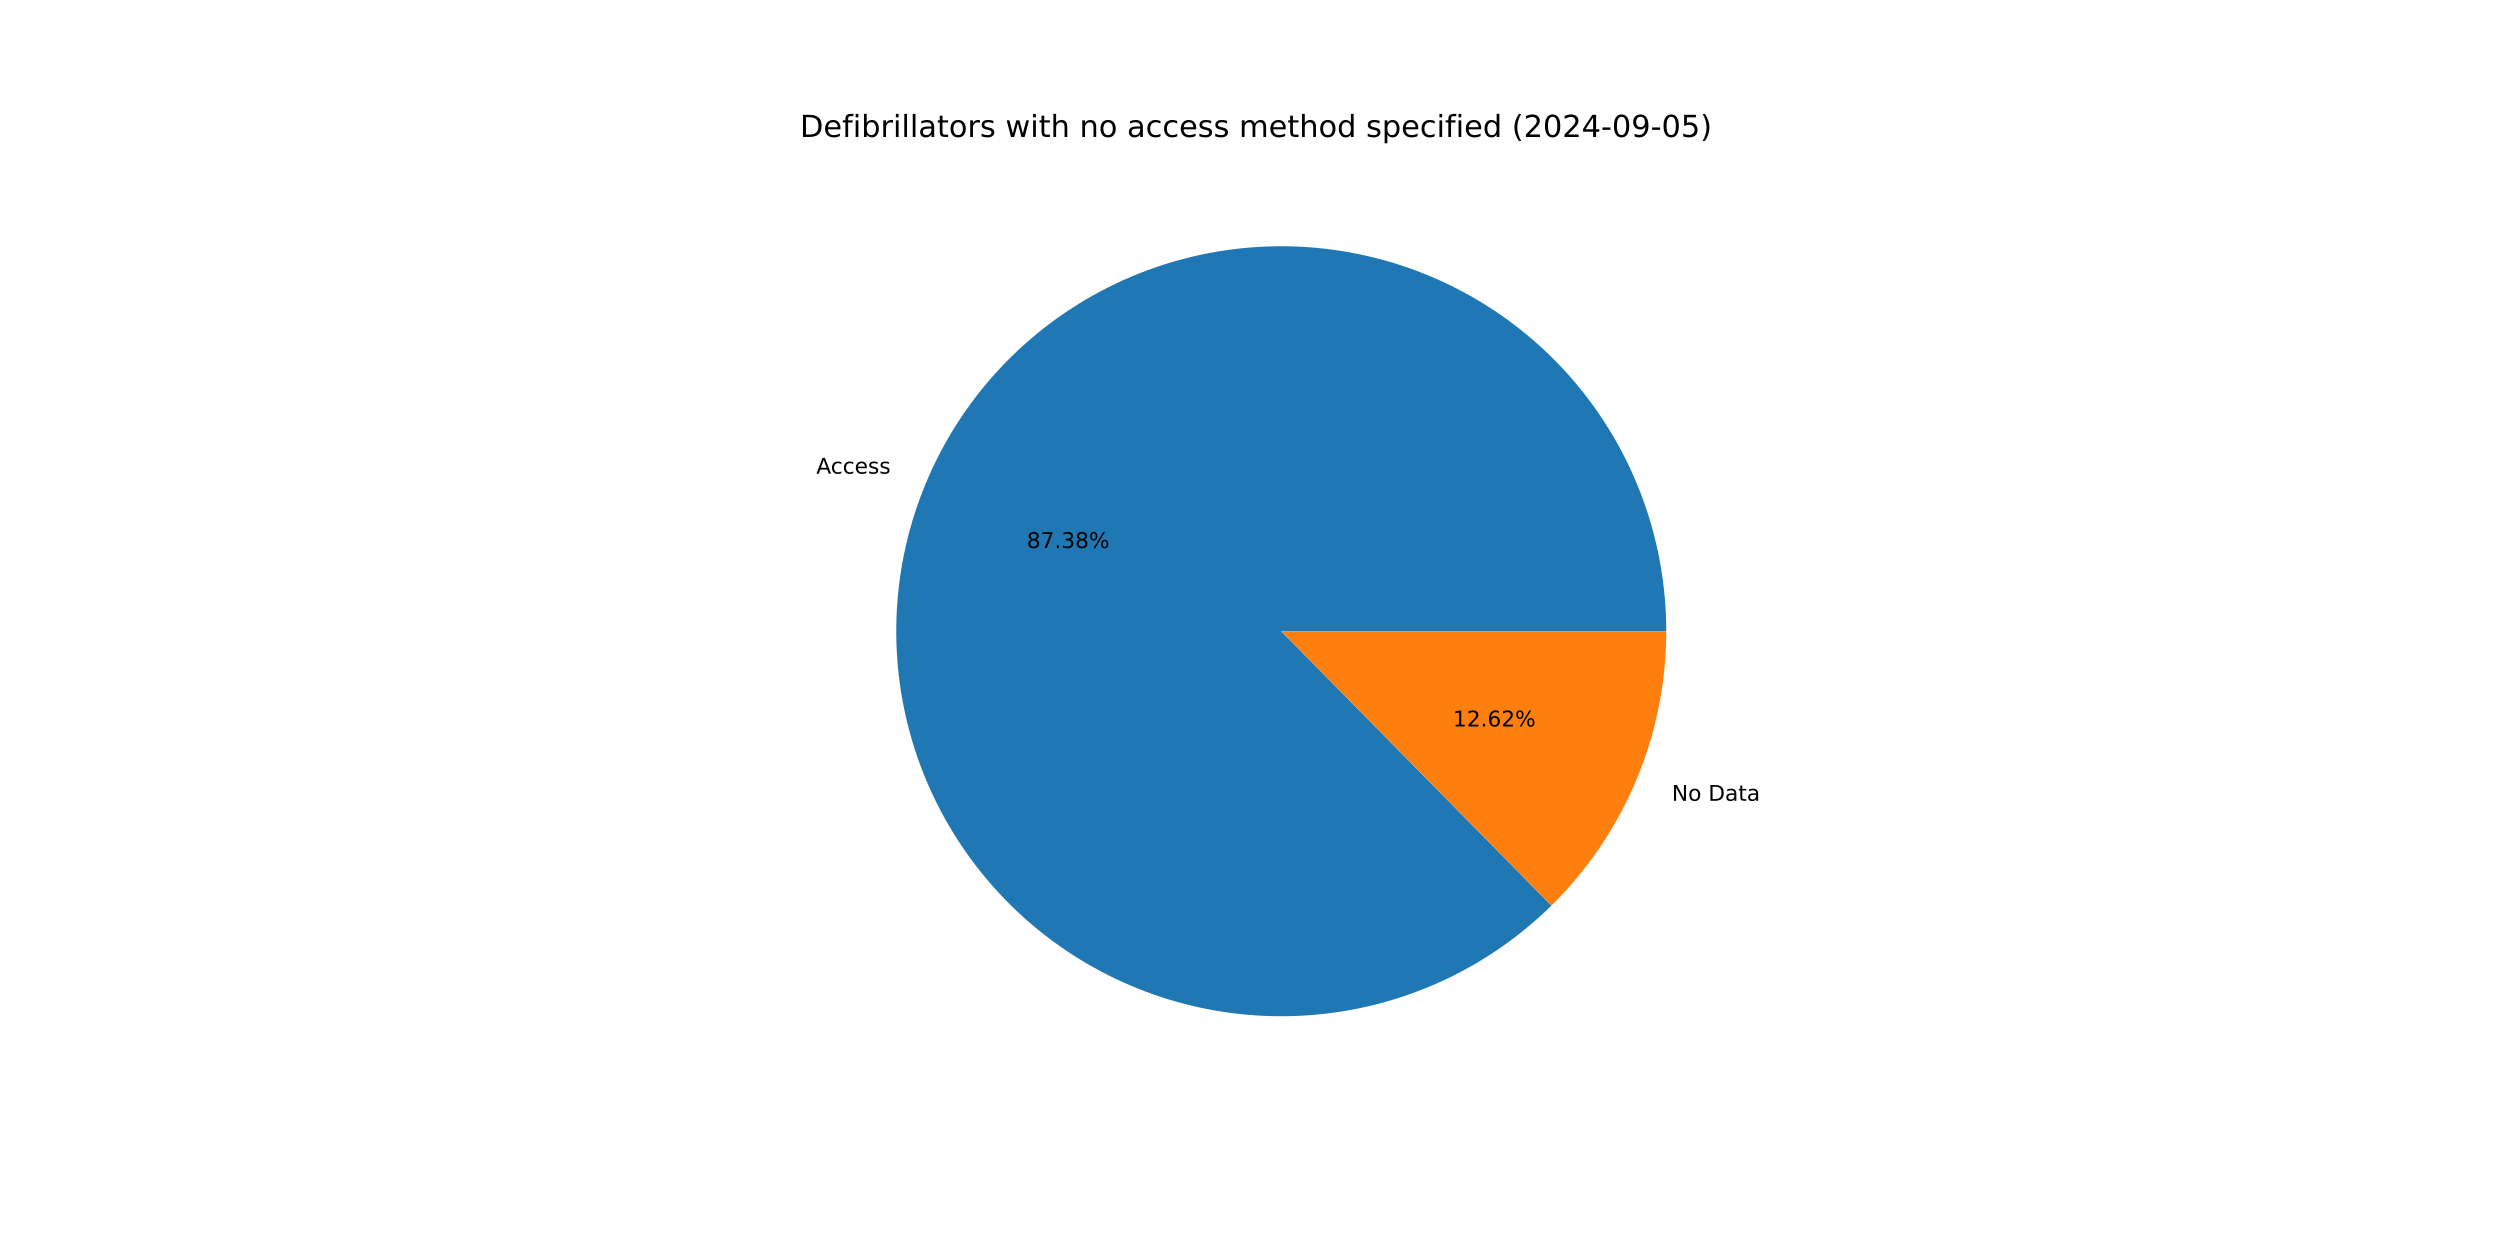
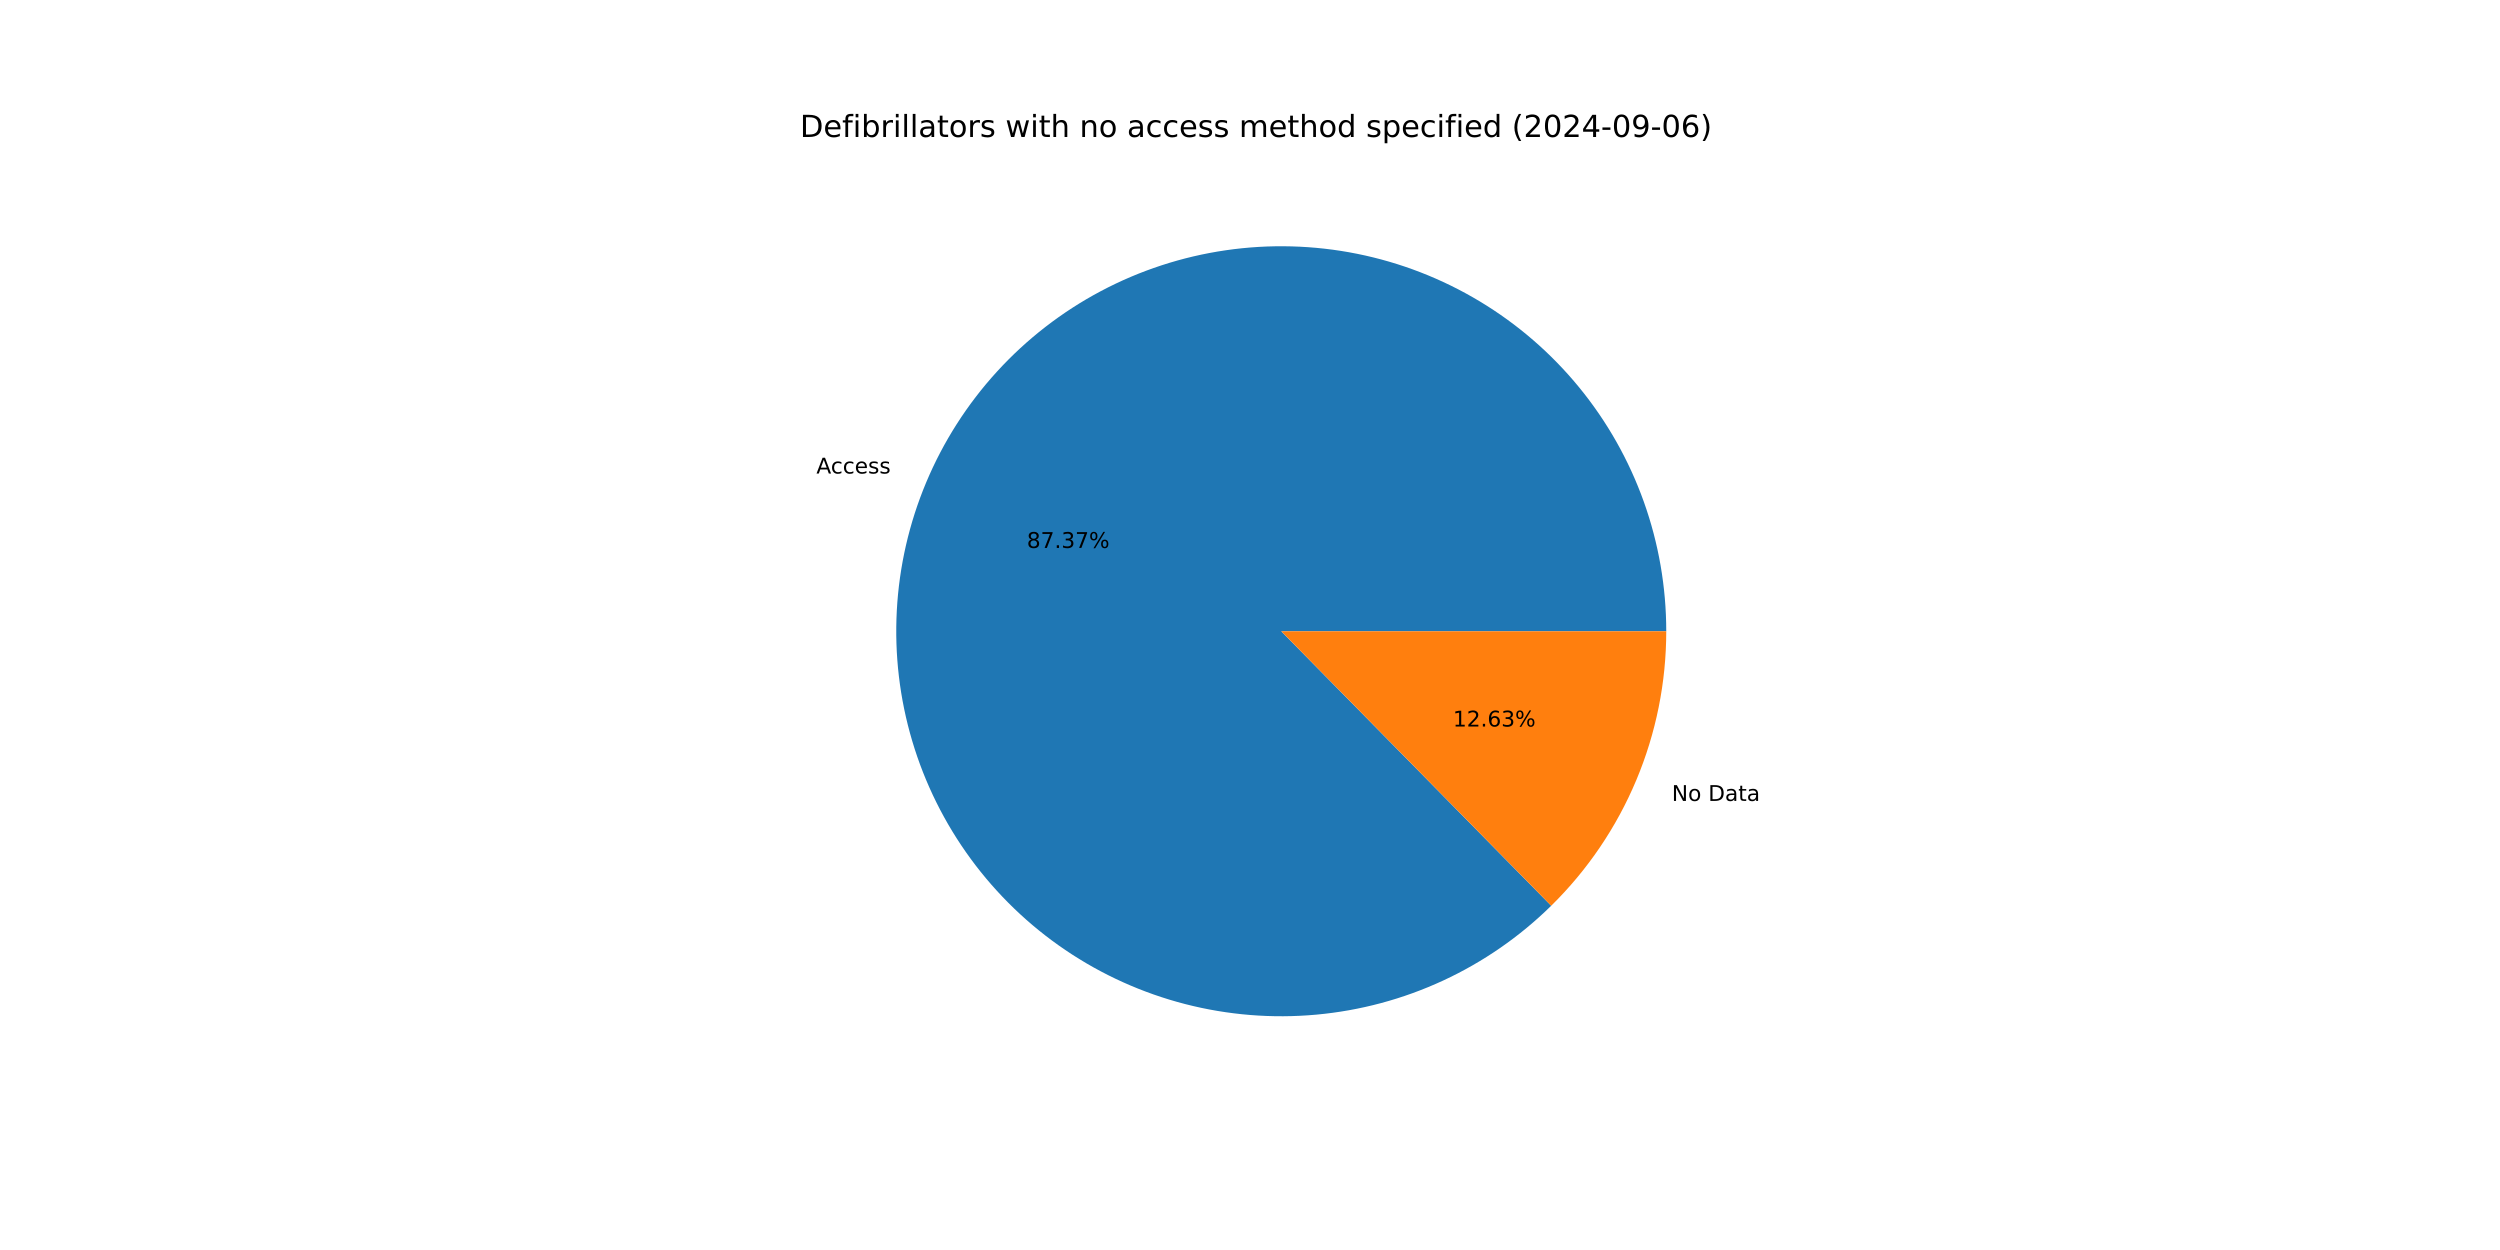
<svg xmlns="http://www.w3.org/2000/svg" xmlns:xlink="http://www.w3.org/1999/xlink" width="1152pt" height="576pt" viewBox="0 0 1152 576" version="1.1">
  <defs>
    <style type="text/css">*{stroke-linejoin: round; stroke-linecap: butt}</style>
  </defs>
  <g id="figure_1">
    <g id="patch_1">
      <path d="M 0 576  L 1152 576  L 1152 0  L 0 0  z " style="fill: #ffffff" />
    </g>
    <g id="axes_1">
      <g id="patch_2">
-         <path d="M 767.808 290.88  C 767.808 270.539 764.31 250.348 757.466 231.193  C 750.623 212.038 740.535 194.201 727.646 178.465  C 714.757 162.729 699.257 149.326 681.825 138.843  C 664.393 128.361 645.287 120.954 625.344 116.948  C 605.402 112.941 584.918 112.394 564.79 115.33  C 544.662 118.267 525.188 124.643 507.221 134.18  C 489.254 143.717 473.061 156.274 459.35 171.3  C 445.639 186.325 434.614 203.598 426.758 222.361  C 418.902 241.123 414.331 261.098 413.245 281.41  C 412.159 301.723 414.575 322.071 420.386 341.564  C 426.197 361.058 435.318 379.407 447.349 395.809  C 459.38 412.211 474.143 426.422 490.99 437.82  C 507.838 449.218 526.521 457.634 546.221 462.699  C 565.922 467.765 586.347 469.404 606.603 467.546  C 626.86 465.689 646.646 460.361 665.096 451.796  C 683.546 443.232 700.387 431.558 714.88 417.285  L 590.4 290.88  z " style="fill: #1f77b4" />
+         <path d="M 767.808 290.88  C 767.808 270.541 764.311 250.354 757.469 231.2  C 750.627 212.047 740.542 194.212 727.656 178.477  C 714.77 162.742 699.273 149.339 681.845 138.855  C 664.416 128.372 645.314 120.963 625.375 116.954  C 605.435 112.944 584.954 112.393 564.828 115.325  C 544.702 118.256 525.229 124.627 507.262 134.158  C 489.295 143.69 473.1 156.24 459.386 171.26  C 445.673 186.279 434.644 203.546 426.782 222.304  C 418.92 241.061 414.342 261.032 413.249 281.341  C 412.155 301.65 414.562 321.997 420.364 341.49  C 426.166 360.984 435.277 379.335 447.299 395.74  C 459.32 412.146 474.074 426.362 490.914 437.768  C 507.753 449.173 526.429 457.598 546.124 462.674  C 565.819 467.75 586.241 469.402 606.496 467.556  C 626.75 465.711 646.538 460.396 664.991 451.845  C 683.445 443.294 700.291 431.632 714.792 417.372  L 590.4 290.88  z " style="fill: #1f77b4" />
      </g>
      <g id="patch_3">
-         <path d="M 714.88 417.285  C 731.643 400.778 744.956 381.1 754.042 359.399  C 763.128 337.699 767.808 314.406 767.808 290.88  L 590.4 290.88  z " style="fill: #ff7f0e" />
+         <path d="M 714.792 417.372  C 731.581 400.862 744.916 381.173 754.018 359.456  C 763.12 337.74 767.808 314.427 767.808 290.88  L 590.4 290.88  z " style="fill: #ff7f0e" />
      </g>
      <g id="matplotlib.axis_1" />
      <g id="matplotlib.axis_2" />
      <g id="text_1">
-         <g transform="translate(376.1594 218.2682) scale(0.1 -0.1)">
+         <g transform="translate(376.1857 218.2055) scale(0.1 -0.1)">
          <defs>
            <path id="DejaVuSans-41" d="M 2188 4044  L 1331 1722  L 3047 1722  L 2188 4044  z M 1831 4666  L 2547 4666  L 4325 0  L 3669 0  L 3244 1197  L 1141 1197  L 716 0  L 50 0  L 1831 4666  z " transform="scale(0.015625)" />
            <path id="DejaVuSans-63" d="M 3122 3366  L 3122 2828  Q 2878 2963 2633 3030  Q 2388 3097 2138 3097  Q 1578 3097 1268 2742  Q 959 2388 959 1747  Q 959 1106 1268 751  Q 1578 397 2138 397  Q 2388 397 2633 464  Q 2878 531 3122 666  L 3122 134  Q 2881 22 2623 -34  Q 2366 -91 2075 -91  Q 1284 -91 818 406  Q 353 903 353 1747  Q 353 2603 823 3093  Q 1294 3584 2113 3584  Q 2378 3584 2631 3529  Q 2884 3475 3122 3366  z " transform="scale(0.015625)" />
            <path id="DejaVuSans-65" d="M 3597 1894  L 3597 1613  L 953 1613  Q 991 1019 1311 708  Q 1631 397 2203 397  Q 2534 397 2845 478  Q 3156 559 3463 722  L 3463 178  Q 3153 47 2828 -22  Q 2503 -91 2169 -91  Q 1331 -91 842 396  Q 353 884 353 1716  Q 353 2575 817 3079  Q 1281 3584 2069 3584  Q 2775 3584 3186 3129  Q 3597 2675 3597 1894  z M 3022 2063  Q 3016 2534 2758 2815  Q 2500 3097 2075 3097  Q 1594 3097 1305 2825  Q 1016 2553 972 2059  L 3022 2063  z " transform="scale(0.015625)" />
            <path id="DejaVuSans-73" d="M 2834 3397  L 2834 2853  Q 2591 2978 2328 3040  Q 2066 3103 1784 3103  Q 1356 3103 1142 2972  Q 928 2841 928 2578  Q 928 2378 1081 2264  Q 1234 2150 1697 2047  L 1894 2003  Q 2506 1872 2764 1633  Q 3022 1394 3022 966  Q 3022 478 2636 193  Q 2250 -91 1575 -91  Q 1294 -91 989 -36  Q 684 19 347 128  L 347 722  Q 666 556 975 473  Q 1284 391 1588 391  Q 1994 391 2212 530  Q 2431 669 2431 922  Q 2431 1156 2273 1281  Q 2116 1406 1581 1522  L 1381 1569  Q 847 1681 609 1914  Q 372 2147 372 2553  Q 372 3047 722 3315  Q 1072 3584 1716 3584  Q 2034 3584 2315 3537  Q 2597 3491 2834 3397  z " transform="scale(0.015625)" />
          </defs>
          <use xlink:href="#DejaVuSans-41" />
          <use xlink:href="#DejaVuSans-63" x="66.658" />
          <use xlink:href="#DejaVuSans-63" x="121.639" />
          <use xlink:href="#DejaVuSans-65" x="176.619" />
          <use xlink:href="#DejaVuSans-73" x="238.143" />
          <use xlink:href="#DejaVuSans-73" x="290.242" />
        </g>
      </g>
      <g id="text_2">
-         <g transform="translate(473.15 252.5278) scale(0.1 -0.1)">
+         <g transform="translate(473.1643 252.4936) scale(0.1 -0.1)">
          <defs>
            <path id="DejaVuSans-38" d="M 2034 2216  Q 1584 2216 1326 1975  Q 1069 1734 1069 1313  Q 1069 891 1326 650  Q 1584 409 2034 409  Q 2484 409 2743 651  Q 3003 894 3003 1313  Q 3003 1734 2745 1975  Q 2488 2216 2034 2216  z M 1403 2484  Q 997 2584 770 2862  Q 544 3141 544 3541  Q 544 4100 942 4425  Q 1341 4750 2034 4750  Q 2731 4750 3128 4425  Q 3525 4100 3525 3541  Q 3525 3141 3298 2862  Q 3072 2584 2669 2484  Q 3125 2378 3379 2068  Q 3634 1759 3634 1313  Q 3634 634 3220 271  Q 2806 -91 2034 -91  Q 1263 -91 848 271  Q 434 634 434 1313  Q 434 1759 690 2068  Q 947 2378 1403 2484  z M 1172 3481  Q 1172 3119 1398 2916  Q 1625 2713 2034 2713  Q 2441 2713 2670 2916  Q 2900 3119 2900 3481  Q 2900 3844 2670 4047  Q 2441 4250 2034 4250  Q 1625 4250 1398 4047  Q 1172 3844 1172 3481  z " transform="scale(0.015625)" />
            <path id="DejaVuSans-37" d="M 525 4666  L 3525 4666  L 3525 4397  L 1831 0  L 1172 0  L 2766 4134  L 525 4134  L 525 4666  z " transform="scale(0.015625)" />
            <path id="DejaVuSans-2e" d="M 684 794  L 1344 794  L 1344 0  L 684 0  L 684 794  z " transform="scale(0.015625)" />
            <path id="DejaVuSans-33" d="M 2597 2516  Q 3050 2419 3304 2112  Q 3559 1806 3559 1356  Q 3559 666 3084 287  Q 2609 -91 1734 -91  Q 1441 -91 1130 -33  Q 819 25 488 141  L 488 750  Q 750 597 1062 519  Q 1375 441 1716 441  Q 2309 441 2620 675  Q 2931 909 2931 1356  Q 2931 1769 2642 2001  Q 2353 2234 1838 2234  L 1294 2234  L 1294 2753  L 1863 2753  Q 2328 2753 2575 2939  Q 2822 3125 2822 3475  Q 2822 3834 2567 4026  Q 2313 4219 1838 4219  Q 1578 4219 1281 4162  Q 984 4106 628 3988  L 628 4550  Q 988 4650 1302 4700  Q 1616 4750 1894 4750  Q 2613 4750 3031 4423  Q 3450 4097 3450 3541  Q 3450 3153 3228 2886  Q 3006 2619 2597 2516  z " transform="scale(0.015625)" />
            <path id="DejaVuSans-25" d="M 4653 2053  Q 4381 2053 4226 1822  Q 4072 1591 4072 1178  Q 4072 772 4226 539  Q 4381 306 4653 306  Q 4919 306 5073 539  Q 5228 772 5228 1178  Q 5228 1588 5073 1820  Q 4919 2053 4653 2053  z M 4653 2450  Q 5147 2450 5437 2106  Q 5728 1763 5728 1178  Q 5728 594 5436 251  Q 5144 -91 4653 -91  Q 4153 -91 3862 251  Q 3572 594 3572 1178  Q 3572 1766 3864 2108  Q 4156 2450 4653 2450  z M 1428 4353  Q 1159 4353 1004 4120  Q 850 3888 850 3481  Q 850 3069 1003 2837  Q 1156 2606 1428 2606  Q 1700 2606 1854 2837  Q 2009 3069 2009 3481  Q 2009 3884 1853 4118  Q 1697 4353 1428 4353  z M 4250 4750  L 4750 4750  L 1831 -91  L 1331 -91  L 4250 4750  z M 1428 4750  Q 1922 4750 2215 4408  Q 2509 4066 2509 3481  Q 2509 2891 2217 2550  Q 1925 2209 1428 2209  Q 931 2209 642 2551  Q 353 2894 353 3481  Q 353 4063 643 4406  Q 934 4750 1428 4750  z " transform="scale(0.015625)" />
          </defs>
          <use xlink:href="#DejaVuSans-38" />
          <use xlink:href="#DejaVuSans-37" x="63.623" />
          <use xlink:href="#DejaVuSans-2e" x="127.246" />
          <use xlink:href="#DejaVuSans-33" x="159.033" />
-           <use xlink:href="#DejaVuSans-38" x="222.656" />
+           <use xlink:href="#DejaVuSans-37" x="222.656" />
          <use xlink:href="#DejaVuSans-25" x="286.279" />
        </g>
      </g>
      <g id="text_3">
-         <g transform="translate(770.4062 369.0106) scale(0.1 -0.1)">
+         <g transform="translate(770.38 369.0732) scale(0.1 -0.1)">
          <defs>
            <path id="DejaVuSans-4e" d="M 628 4666  L 1478 4666  L 3547 763  L 3547 4666  L 4159 4666  L 4159 0  L 3309 0  L 1241 3903  L 1241 0  L 628 0  L 628 4666  z " transform="scale(0.015625)" />
            <path id="DejaVuSans-6f" d="M 1959 3097  Q 1497 3097 1228 2736  Q 959 2375 959 1747  Q 959 1119 1226 758  Q 1494 397 1959 397  Q 2419 397 2687 759  Q 2956 1122 2956 1747  Q 2956 2369 2687 2733  Q 2419 3097 1959 3097  z M 1959 3584  Q 2709 3584 3137 3096  Q 3566 2609 3566 1747  Q 3566 888 3137 398  Q 2709 -91 1959 -91  Q 1206 -91 779 398  Q 353 888 353 1747  Q 353 2609 779 3096  Q 1206 3584 1959 3584  z " transform="scale(0.015625)" />
            <path id="DejaVuSans-20" transform="scale(0.015625)" />
            <path id="DejaVuSans-44" d="M 1259 4147  L 1259 519  L 2022 519  Q 2988 519 3436 956  Q 3884 1394 3884 2338  Q 3884 3275 3436 3711  Q 2988 4147 2022 4147  L 1259 4147  z M 628 4666  L 1925 4666  Q 3281 4666 3915 4102  Q 4550 3538 4550 2338  Q 4550 1131 3912 565  Q 3275 0 1925 0  L 628 0  L 628 4666  z " transform="scale(0.015625)" />
            <path id="DejaVuSans-61" d="M 2194 1759  Q 1497 1759 1228 1600  Q 959 1441 959 1056  Q 959 750 1161 570  Q 1363 391 1709 391  Q 2188 391 2477 730  Q 2766 1069 2766 1631  L 2766 1759  L 2194 1759  z M 3341 1997  L 3341 0  L 2766 0  L 2766 531  Q 2569 213 2275 61  Q 1981 -91 1556 -91  Q 1019 -91 701 211  Q 384 513 384 1019  Q 384 1609 779 1909  Q 1175 2209 1959 2209  L 2766 2209  L 2766 2266  Q 2766 2663 2505 2880  Q 2244 3097 1772 3097  Q 1472 3097 1187 3025  Q 903 2953 641 2809  L 641 3341  Q 956 3463 1253 3523  Q 1550 3584 1831 3584  Q 2591 3584 2966 3190  Q 3341 2797 3341 1997  z " transform="scale(0.015625)" />
            <path id="DejaVuSans-74" d="M 1172 4494  L 1172 3500  L 2356 3500  L 2356 3053  L 1172 3053  L 1172 1153  Q 1172 725 1289 603  Q 1406 481 1766 481  L 2356 481  L 2356 0  L 1766 0  Q 1100 0 847 248  Q 594 497 594 1153  L 594 3053  L 172 3053  L 172 3500  L 594 3500  L 594 4494  L 1172 4494  z " transform="scale(0.015625)" />
          </defs>
          <use xlink:href="#DejaVuSans-4e" />
          <use xlink:href="#DejaVuSans-6f" x="74.805" />
          <use xlink:href="#DejaVuSans-20" x="135.986" />
          <use xlink:href="#DejaVuSans-44" x="167.773" />
          <use xlink:href="#DejaVuSans-61" x="244.775" />
          <use xlink:href="#DejaVuSans-74" x="306.055" />
          <use xlink:href="#DejaVuSans-61" x="345.264" />
        </g>
      </g>
      <g id="text_4">
-         <g transform="translate(669.5204 334.7509) scale(0.1 -0.1)">
+         <g transform="translate(669.506 334.7851) scale(0.1 -0.1)">
          <defs>
            <path id="DejaVuSans-31" d="M 794 531  L 1825 531  L 1825 4091  L 703 3866  L 703 4441  L 1819 4666  L 2450 4666  L 2450 531  L 3481 531  L 3481 0  L 794 0  L 794 531  z " transform="scale(0.015625)" />
            <path id="DejaVuSans-32" d="M 1228 531  L 3431 531  L 3431 0  L 469 0  L 469 531  Q 828 903 1448 1529  Q 2069 2156 2228 2338  Q 2531 2678 2651 2914  Q 2772 3150 2772 3378  Q 2772 3750 2511 3984  Q 2250 4219 1831 4219  Q 1534 4219 1204 4116  Q 875 4013 500 3803  L 500 4441  Q 881 4594 1212 4672  Q 1544 4750 1819 4750  Q 2544 4750 2975 4387  Q 3406 4025 3406 3419  Q 3406 3131 3298 2873  Q 3191 2616 2906 2266  Q 2828 2175 2409 1742  Q 1991 1309 1228 531  z " transform="scale(0.015625)" />
            <path id="DejaVuSans-36" d="M 2113 2584  Q 1688 2584 1439 2293  Q 1191 2003 1191 1497  Q 1191 994 1439 701  Q 1688 409 2113 409  Q 2538 409 2786 701  Q 3034 994 3034 1497  Q 3034 2003 2786 2293  Q 2538 2584 2113 2584  z M 3366 4563  L 3366 3988  Q 3128 4100 2886 4159  Q 2644 4219 2406 4219  Q 1781 4219 1451 3797  Q 1122 3375 1075 2522  Q 1259 2794 1537 2939  Q 1816 3084 2150 3084  Q 2853 3084 3261 2657  Q 3669 2231 3669 1497  Q 3669 778 3244 343  Q 2819 -91 2113 -91  Q 1303 -91 875 529  Q 447 1150 447 2328  Q 447 3434 972 4092  Q 1497 4750 2381 4750  Q 2619 4750 2861 4703  Q 3103 4656 3366 4563  z " transform="scale(0.015625)" />
          </defs>
          <use xlink:href="#DejaVuSans-31" />
          <use xlink:href="#DejaVuSans-32" x="63.623" />
          <use xlink:href="#DejaVuSans-2e" x="127.246" />
          <use xlink:href="#DejaVuSans-36" x="159.033" />
-           <use xlink:href="#DejaVuSans-32" x="222.656" />
+           <use xlink:href="#DejaVuSans-33" x="222.656" />
          <use xlink:href="#DejaVuSans-25" x="286.279" />
        </g>
      </g>
      <g id="text_5">
        <g transform="translate(368.64 63.12) scale(0.14 -0.14)">
          <defs>
            <path id="DejaVuSans-66" d="M 2375 4863  L 2375 4384  L 1825 4384  Q 1516 4384 1395 4259  Q 1275 4134 1275 3809  L 1275 3500  L 2222 3500  L 2222 3053  L 1275 3053  L 1275 0  L 697 0  L 697 3053  L 147 3053  L 147 3500  L 697 3500  L 697 3744  Q 697 4328 969 4595  Q 1241 4863 1831 4863  L 2375 4863  z " transform="scale(0.015625)" />
            <path id="DejaVuSans-69" d="M 603 3500  L 1178 3500  L 1178 0  L 603 0  L 603 3500  z M 603 4863  L 1178 4863  L 1178 4134  L 603 4134  L 603 4863  z " transform="scale(0.015625)" />
            <path id="DejaVuSans-62" d="M 3116 1747  Q 3116 2381 2855 2742  Q 2594 3103 2138 3103  Q 1681 3103 1420 2742  Q 1159 2381 1159 1747  Q 1159 1113 1420 752  Q 1681 391 2138 391  Q 2594 391 2855 752  Q 3116 1113 3116 1747  z M 1159 2969  Q 1341 3281 1617 3432  Q 1894 3584 2278 3584  Q 2916 3584 3314 3078  Q 3713 2572 3713 1747  Q 3713 922 3314 415  Q 2916 -91 2278 -91  Q 1894 -91 1617 61  Q 1341 213 1159 525  L 1159 0  L 581 0  L 581 4863  L 1159 4863  L 1159 2969  z " transform="scale(0.015625)" />
            <path id="DejaVuSans-72" d="M 2631 2963  Q 2534 3019 2420 3045  Q 2306 3072 2169 3072  Q 1681 3072 1420 2755  Q 1159 2438 1159 1844  L 1159 0  L 581 0  L 581 3500  L 1159 3500  L 1159 2956  Q 1341 3275 1631 3429  Q 1922 3584 2338 3584  Q 2397 3584 2469 3576  Q 2541 3569 2628 3553  L 2631 2963  z " transform="scale(0.015625)" />
            <path id="DejaVuSans-6c" d="M 603 4863  L 1178 4863  L 1178 0  L 603 0  L 603 4863  z " transform="scale(0.015625)" />
            <path id="DejaVuSans-77" d="M 269 3500  L 844 3500  L 1563 769  L 2278 3500  L 2956 3500  L 3675 769  L 4391 3500  L 4966 3500  L 4050 0  L 3372 0  L 2619 2869  L 1863 0  L 1184 0  L 269 3500  z " transform="scale(0.015625)" />
            <path id="DejaVuSans-68" d="M 3513 2113  L 3513 0  L 2938 0  L 2938 2094  Q 2938 2591 2744 2837  Q 2550 3084 2163 3084  Q 1697 3084 1428 2787  Q 1159 2491 1159 1978  L 1159 0  L 581 0  L 581 4863  L 1159 4863  L 1159 2956  Q 1366 3272 1645 3428  Q 1925 3584 2291 3584  Q 2894 3584 3203 3211  Q 3513 2838 3513 2113  z " transform="scale(0.015625)" />
            <path id="DejaVuSans-6e" d="M 3513 2113  L 3513 0  L 2938 0  L 2938 2094  Q 2938 2591 2744 2837  Q 2550 3084 2163 3084  Q 1697 3084 1428 2787  Q 1159 2491 1159 1978  L 1159 0  L 581 0  L 581 3500  L 1159 3500  L 1159 2956  Q 1366 3272 1645 3428  Q 1925 3584 2291 3584  Q 2894 3584 3203 3211  Q 3513 2838 3513 2113  z " transform="scale(0.015625)" />
            <path id="DejaVuSans-6d" d="M 3328 2828  Q 3544 3216 3844 3400  Q 4144 3584 4550 3584  Q 5097 3584 5394 3201  Q 5691 2819 5691 2113  L 5691 0  L 5113 0  L 5113 2094  Q 5113 2597 4934 2840  Q 4756 3084 4391 3084  Q 3944 3084 3684 2787  Q 3425 2491 3425 1978  L 3425 0  L 2847 0  L 2847 2094  Q 2847 2600 2669 2842  Q 2491 3084 2119 3084  Q 1678 3084 1418 2786  Q 1159 2488 1159 1978  L 1159 0  L 581 0  L 581 3500  L 1159 3500  L 1159 2956  Q 1356 3278 1631 3431  Q 1906 3584 2284 3584  Q 2666 3584 2933 3390  Q 3200 3197 3328 2828  z " transform="scale(0.015625)" />
            <path id="DejaVuSans-64" d="M 2906 2969  L 2906 4863  L 3481 4863  L 3481 0  L 2906 0  L 2906 525  Q 2725 213 2448 61  Q 2172 -91 1784 -91  Q 1150 -91 751 415  Q 353 922 353 1747  Q 353 2572 751 3078  Q 1150 3584 1784 3584  Q 2172 3584 2448 3432  Q 2725 3281 2906 2969  z M 947 1747  Q 947 1113 1208 752  Q 1469 391 1925 391  Q 2381 391 2643 752  Q 2906 1113 2906 1747  Q 2906 2381 2643 2742  Q 2381 3103 1925 3103  Q 1469 3103 1208 2742  Q 947 2381 947 1747  z " transform="scale(0.015625)" />
            <path id="DejaVuSans-70" d="M 1159 525  L 1159 -1331  L 581 -1331  L 581 3500  L 1159 3500  L 1159 2969  Q 1341 3281 1617 3432  Q 1894 3584 2278 3584  Q 2916 3584 3314 3078  Q 3713 2572 3713 1747  Q 3713 922 3314 415  Q 2916 -91 2278 -91  Q 1894 -91 1617 61  Q 1341 213 1159 525  z M 3116 1747  Q 3116 2381 2855 2742  Q 2594 3103 2138 3103  Q 1681 3103 1420 2742  Q 1159 2381 1159 1747  Q 1159 1113 1420 752  Q 1681 391 2138 391  Q 2594 391 2855 752  Q 3116 1113 3116 1747  z " transform="scale(0.015625)" />
            <path id="DejaVuSans-28" d="M 1984 4856  Q 1566 4138 1362 3434  Q 1159 2731 1159 2009  Q 1159 1288 1364 580  Q 1569 -128 1984 -844  L 1484 -844  Q 1016 -109 783 600  Q 550 1309 550 2009  Q 550 2706 781 3412  Q 1013 4119 1484 4856  L 1984 4856  z " transform="scale(0.015625)" />
            <path id="DejaVuSans-30" d="M 2034 4250  Q 1547 4250 1301 3770  Q 1056 3291 1056 2328  Q 1056 1369 1301 889  Q 1547 409 2034 409  Q 2525 409 2770 889  Q 3016 1369 3016 2328  Q 3016 3291 2770 3770  Q 2525 4250 2034 4250  z M 2034 4750  Q 2819 4750 3233 4129  Q 3647 3509 3647 2328  Q 3647 1150 3233 529  Q 2819 -91 2034 -91  Q 1250 -91 836 529  Q 422 1150 422 2328  Q 422 3509 836 4129  Q 1250 4750 2034 4750  z " transform="scale(0.015625)" />
            <path id="DejaVuSans-34" d="M 2419 4116  L 825 1625  L 2419 1625  L 2419 4116  z M 2253 4666  L 3047 4666  L 3047 1625  L 3713 1625  L 3713 1100  L 3047 1100  L 3047 0  L 2419 0  L 2419 1100  L 313 1100  L 313 1709  L 2253 4666  z " transform="scale(0.015625)" />
            <path id="DejaVuSans-2d" d="M 313 2009  L 1997 2009  L 1997 1497  L 313 1497  L 313 2009  z " transform="scale(0.015625)" />
            <path id="DejaVuSans-39" d="M 703 97  L 703 672  Q 941 559 1184 500  Q 1428 441 1663 441  Q 2288 441 2617 861  Q 2947 1281 2994 2138  Q 2813 1869 2534 1725  Q 2256 1581 1919 1581  Q 1219 1581 811 2004  Q 403 2428 403 3163  Q 403 3881 828 4315  Q 1253 4750 1959 4750  Q 2769 4750 3195 4129  Q 3622 3509 3622 2328  Q 3622 1225 3098 567  Q 2575 -91 1691 -91  Q 1453 -91 1209 -44  Q 966 3 703 97  z M 1959 2075  Q 2384 2075 2632 2365  Q 2881 2656 2881 3163  Q 2881 3666 2632 3958  Q 2384 4250 1959 4250  Q 1534 4250 1286 3958  Q 1038 3666 1038 3163  Q 1038 2656 1286 2365  Q 1534 2075 1959 2075  z " transform="scale(0.015625)" />
-             <path id="DejaVuSans-35" d="M 691 4666  L 3169 4666  L 3169 4134  L 1269 4134  L 1269 2991  Q 1406 3038 1543 3061  Q 1681 3084 1819 3084  Q 2600 3084 3056 2656  Q 3513 2228 3513 1497  Q 3513 744 3044 326  Q 2575 -91 1722 -91  Q 1428 -91 1123 -41  Q 819 9 494 109  L 494 744  Q 775 591 1075 516  Q 1375 441 1709 441  Q 2250 441 2565 725  Q 2881 1009 2881 1497  Q 2881 1984 2565 2268  Q 2250 2553 1709 2553  Q 1456 2553 1204 2497  Q 953 2441 691 2322  L 691 4666  z " transform="scale(0.015625)" />
            <path id="DejaVuSans-29" d="M 513 4856  L 1013 4856  Q 1481 4119 1714 3412  Q 1947 2706 1947 2009  Q 1947 1309 1714 600  Q 1481 -109 1013 -844  L 513 -844  Q 928 -128 1133 580  Q 1338 1288 1338 2009  Q 1338 2731 1133 3434  Q 928 4138 513 4856  z " transform="scale(0.015625)" />
          </defs>
          <use xlink:href="#DejaVuSans-44" />
          <use xlink:href="#DejaVuSans-65" x="77.002" />
          <use xlink:href="#DejaVuSans-66" x="138.525" />
          <use xlink:href="#DejaVuSans-69" x="173.73" />
          <use xlink:href="#DejaVuSans-62" x="201.514" />
          <use xlink:href="#DejaVuSans-72" x="264.99" />
          <use xlink:href="#DejaVuSans-69" x="306.104" />
          <use xlink:href="#DejaVuSans-6c" x="333.887" />
          <use xlink:href="#DejaVuSans-6c" x="361.67" />
          <use xlink:href="#DejaVuSans-61" x="389.453" />
          <use xlink:href="#DejaVuSans-74" x="450.732" />
          <use xlink:href="#DejaVuSans-6f" x="489.941" />
          <use xlink:href="#DejaVuSans-72" x="551.123" />
          <use xlink:href="#DejaVuSans-73" x="592.236" />
          <use xlink:href="#DejaVuSans-20" x="644.336" />
          <use xlink:href="#DejaVuSans-77" x="676.123" />
          <use xlink:href="#DejaVuSans-69" x="757.91" />
          <use xlink:href="#DejaVuSans-74" x="785.693" />
          <use xlink:href="#DejaVuSans-68" x="824.902" />
          <use xlink:href="#DejaVuSans-20" x="888.281" />
          <use xlink:href="#DejaVuSans-6e" x="920.068" />
          <use xlink:href="#DejaVuSans-6f" x="983.447" />
          <use xlink:href="#DejaVuSans-20" x="1044.629" />
          <use xlink:href="#DejaVuSans-61" x="1076.416" />
          <use xlink:href="#DejaVuSans-63" x="1137.695" />
          <use xlink:href="#DejaVuSans-63" x="1192.676" />
          <use xlink:href="#DejaVuSans-65" x="1247.656" />
          <use xlink:href="#DejaVuSans-73" x="1309.18" />
          <use xlink:href="#DejaVuSans-73" x="1361.279" />
          <use xlink:href="#DejaVuSans-20" x="1413.379" />
          <use xlink:href="#DejaVuSans-6d" x="1445.166" />
          <use xlink:href="#DejaVuSans-65" x="1542.578" />
          <use xlink:href="#DejaVuSans-74" x="1604.102" />
          <use xlink:href="#DejaVuSans-68" x="1643.311" />
          <use xlink:href="#DejaVuSans-6f" x="1706.689" />
          <use xlink:href="#DejaVuSans-64" x="1767.871" />
          <use xlink:href="#DejaVuSans-20" x="1831.348" />
          <use xlink:href="#DejaVuSans-73" x="1863.135" />
          <use xlink:href="#DejaVuSans-70" x="1915.234" />
          <use xlink:href="#DejaVuSans-65" x="1978.711" />
          <use xlink:href="#DejaVuSans-63" x="2040.234" />
          <use xlink:href="#DejaVuSans-69" x="2095.215" />
          <use xlink:href="#DejaVuSans-66" x="2122.998" />
          <use xlink:href="#DejaVuSans-69" x="2158.203" />
          <use xlink:href="#DejaVuSans-65" x="2185.986" />
          <use xlink:href="#DejaVuSans-64" x="2247.51" />
          <use xlink:href="#DejaVuSans-20" x="2310.986" />
          <use xlink:href="#DejaVuSans-28" x="2342.773" />
          <use xlink:href="#DejaVuSans-32" x="2381.787" />
          <use xlink:href="#DejaVuSans-30" x="2445.41" />
          <use xlink:href="#DejaVuSans-32" x="2509.033" />
          <use xlink:href="#DejaVuSans-34" x="2572.656" />
          <use xlink:href="#DejaVuSans-2d" x="2636.279" />
          <use xlink:href="#DejaVuSans-30" x="2672.363" />
          <use xlink:href="#DejaVuSans-39" x="2735.986" />
          <use xlink:href="#DejaVuSans-2d" x="2799.609" />
          <use xlink:href="#DejaVuSans-30" x="2835.693" />
-           <use xlink:href="#DejaVuSans-35" x="2899.316" />
+           <use xlink:href="#DejaVuSans-36" x="2899.316" />
          <use xlink:href="#DejaVuSans-29" x="2962.939" />
        </g>
      </g>
    </g>
  </g>
</svg>
